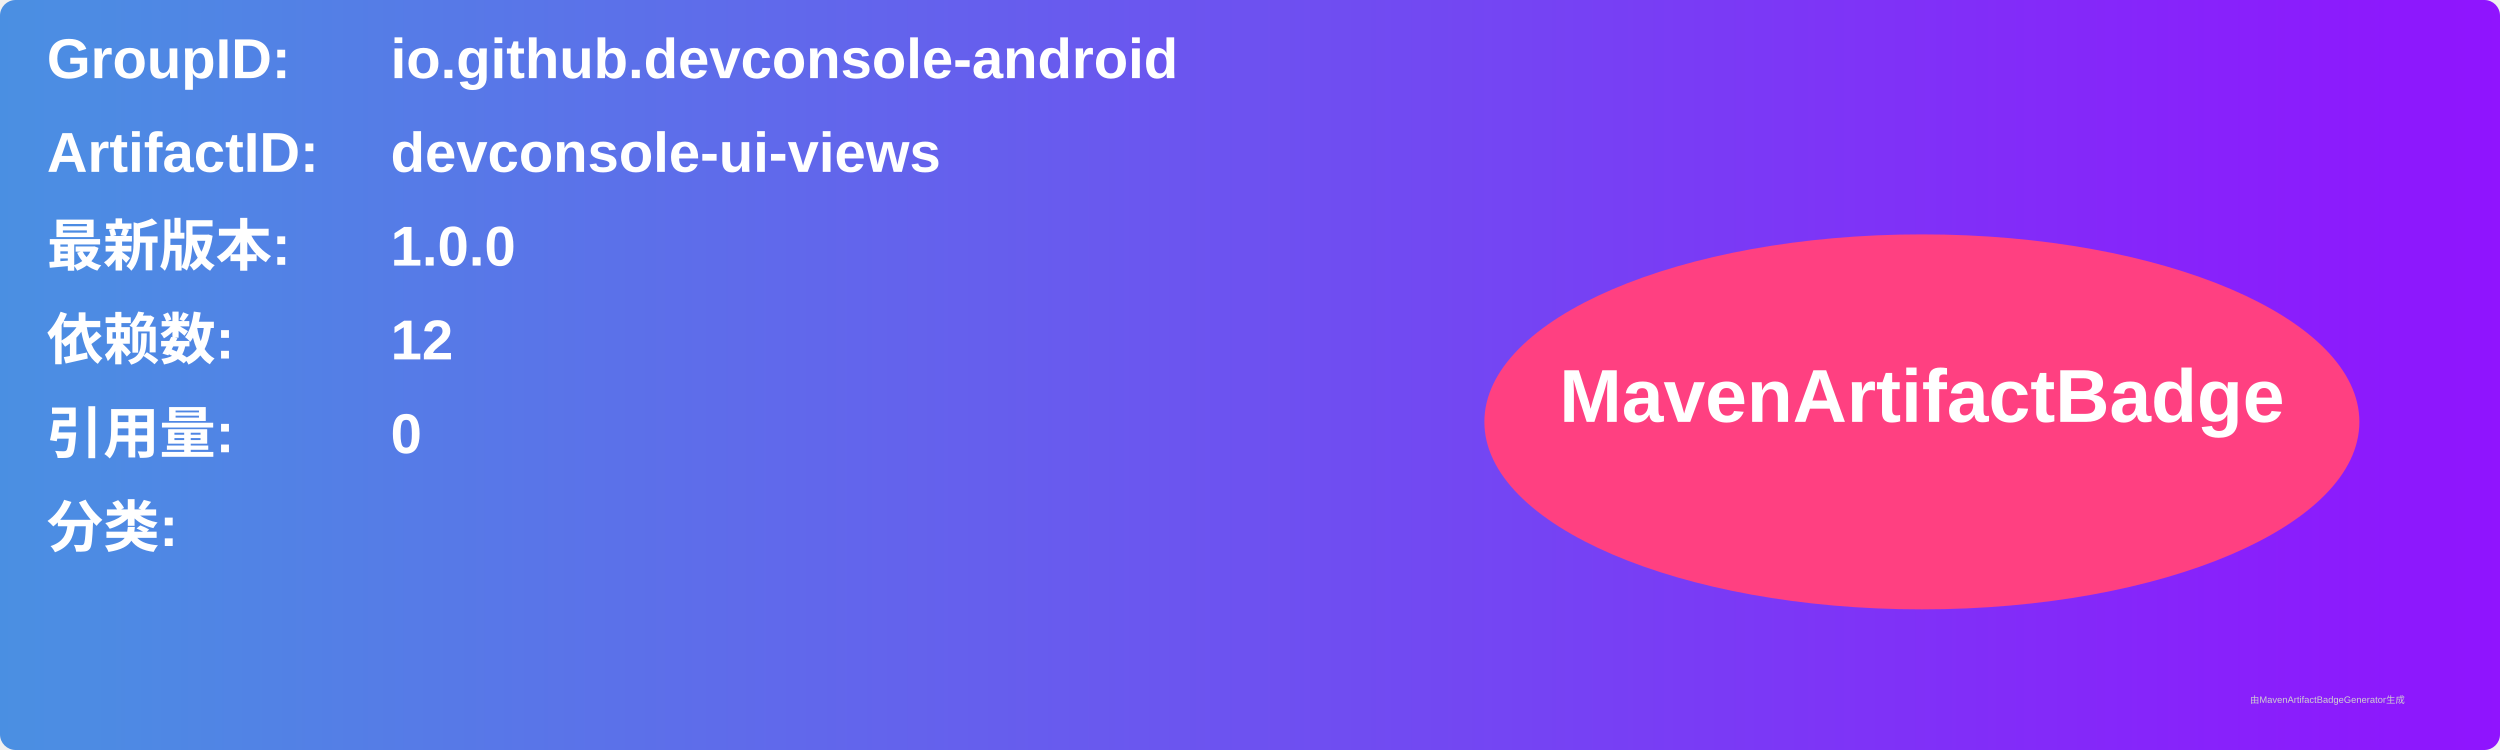
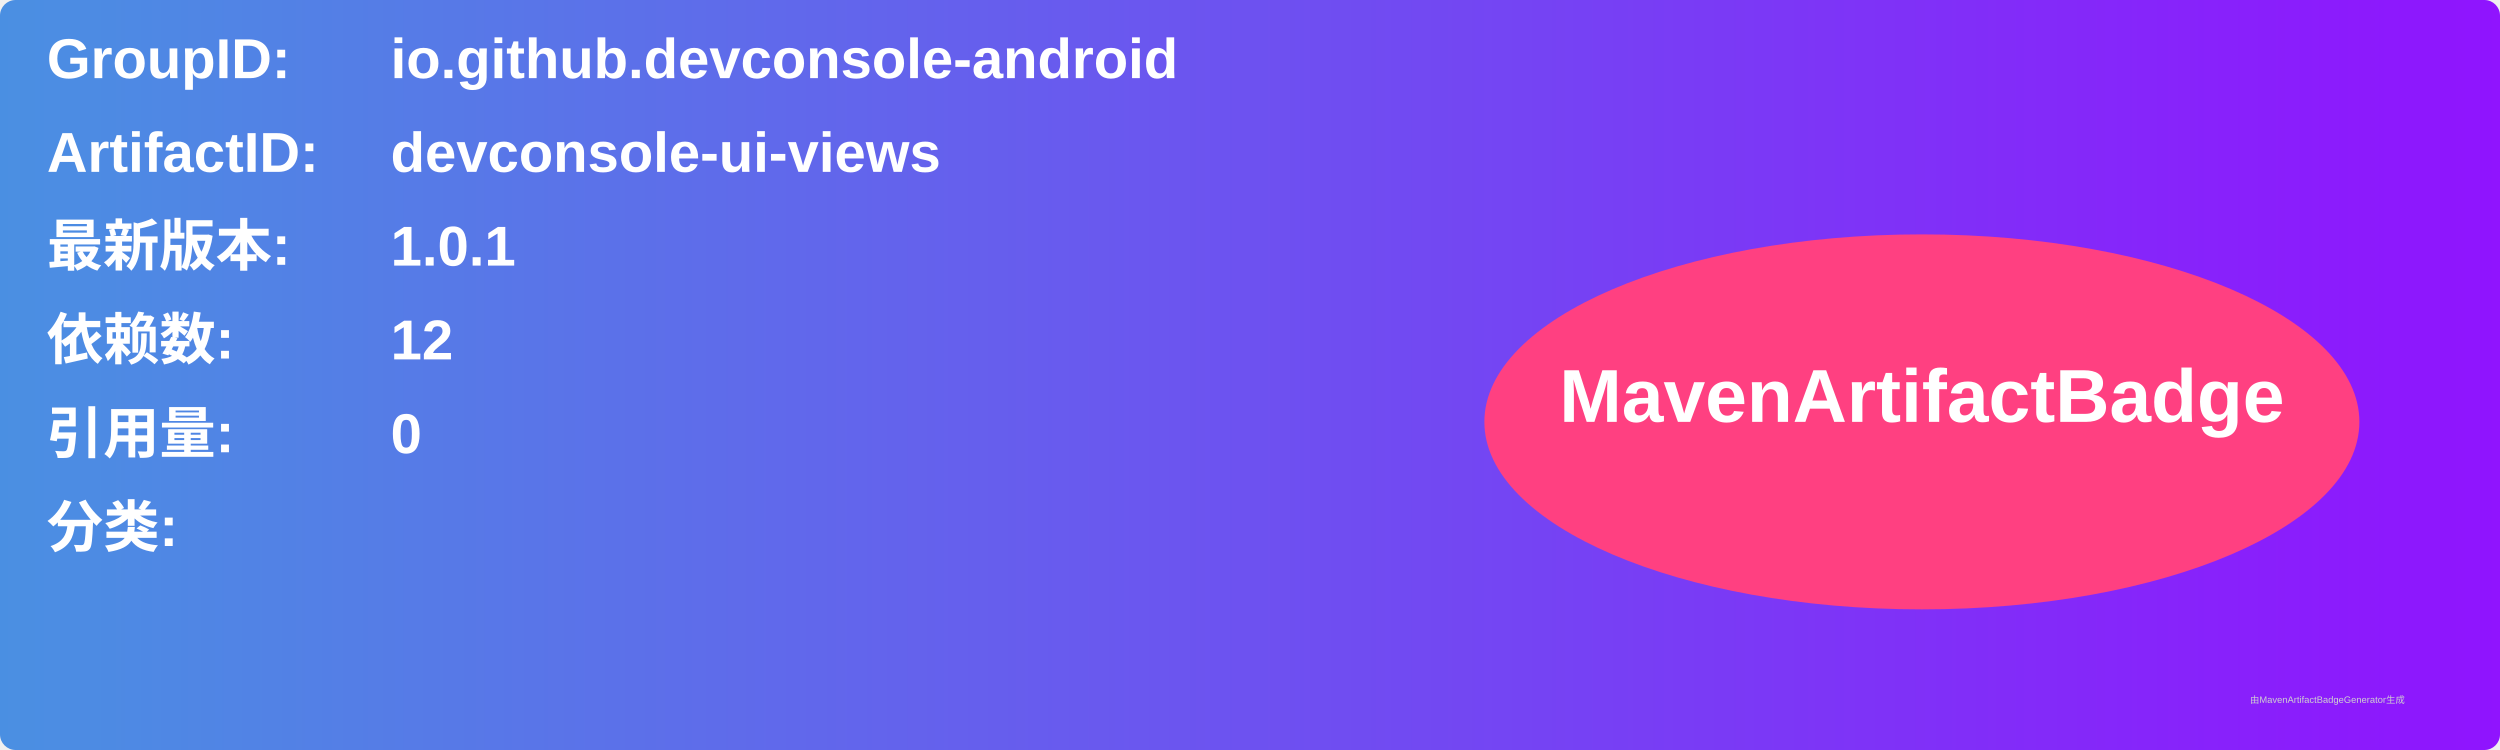
<svg xmlns="http://www.w3.org/2000/svg" width="800" height="240" viewBox="0 0 800 240">
  <linearGradient id="grad" x1="0%" y1="0%" x2="100%" y2="0%">
    <stop offset="0%" stop-color="#4a90e2" />
    <stop offset="100%" stop-color="#9013fe" />
  </linearGradient>
  <rect width="100%" height="100%" rx="5" ry="5" fill="url(#grad)" />
  <g transform="translate(15, 15)">
    <text x="0" y="10" font-family="Arial" font-size="18" fill="white" font-weight="bold" width="260">GroupID:</text>
    <text x="110" y="10" font-family="Arial" font-size="18" fill="white" font-weight="bold" width="460">io.github.devconsole-android</text>
    <text x="0" y="40" font-family="Arial" font-size="18" fill="white" font-weight="bold" width="260">ArtifactID:</text>
    <text x="110" y="40" font-family="Arial" font-size="18" fill="white" font-weight="bold" width="460">devconsole-ui-views</text>
    <text x="0" y="70" font-family="Arial" font-size="18" fill="white" font-weight="bold">最新版本:</text>
    <text x="110" y="70" font-family="Arial" font-size="18" fill="white" font-weight="bold">
-       <tspan font-weight="bold">1.0.0</tspan>
+       <tspan font-weight="bold">1.0.1</tspan>
    </text>
    <text x="0" y="100" font-family="Arial" font-size="18" fill="white" font-weight="bold">依赖数: </text>
    <text x="110" y="100" font-family="Arial" font-size="18" fill="white">
      <tspan font-weight="bold">12</tspan>
    </text>
    <text x="0" y="130" font-family="Arial" font-size="18" fill="white" font-weight="bold">引用量: </text>
    <text x="110" y="130" font-family="Arial" font-size="18" fill="white">
      <tspan font-weight="bold">0</tspan>
    </text>
    <text x="0" y="160" font-family="Arial" font-size="18" fill="white" font-weight="bold">分类:</text>
    <text x="10" y="190" font-family="Arial" font-size="10" fill="white">
      <tspan font-weight="bold" />
    </text>
    <ellipse cx="600" cy="120" rx="140" ry="60" fill="#ff4081" />
    <text x="600" y="120" text-anchor="middle" font-family="Arial" font-size="24" fill="white" font-weight="bold">MavenArtifactBadge</text>
  </g>
  <text x="720" y="225" font-family="Arial" font-size="3" fill="#d0d0d0">由MavenArtifactBadgeGenerator生成</text>
</svg>
